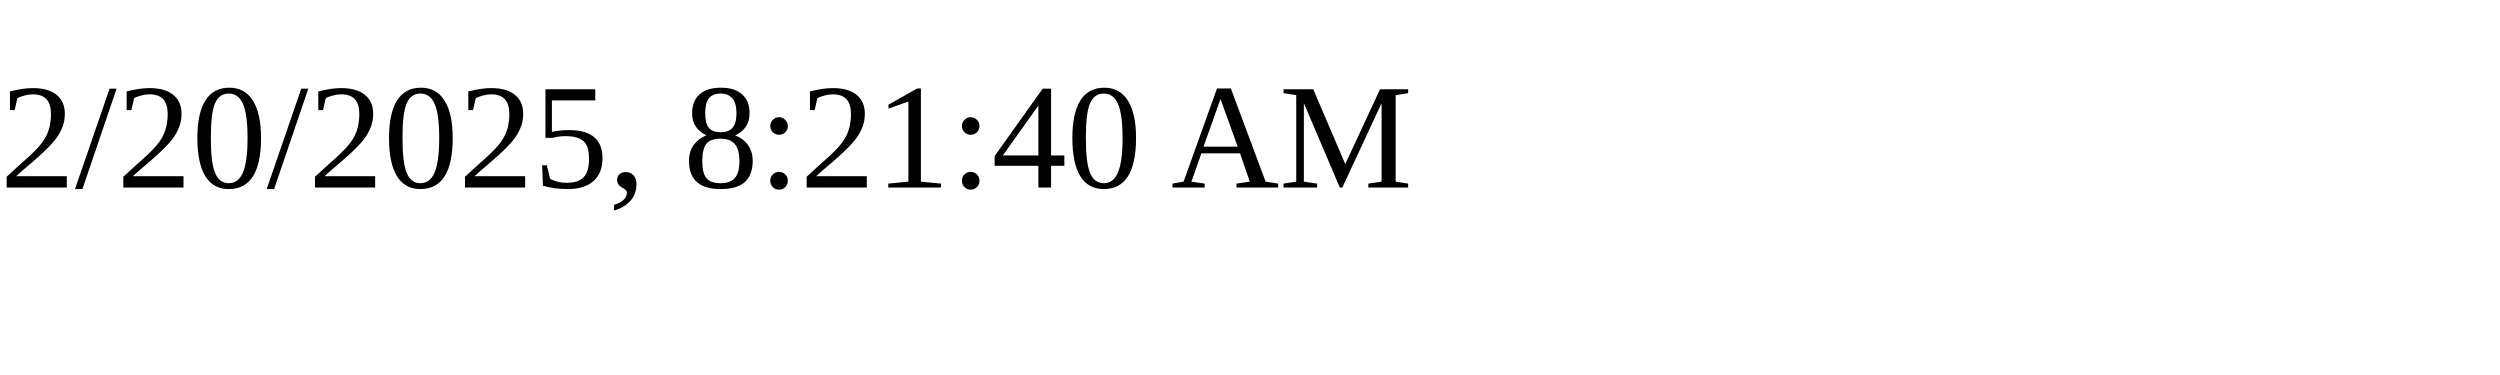
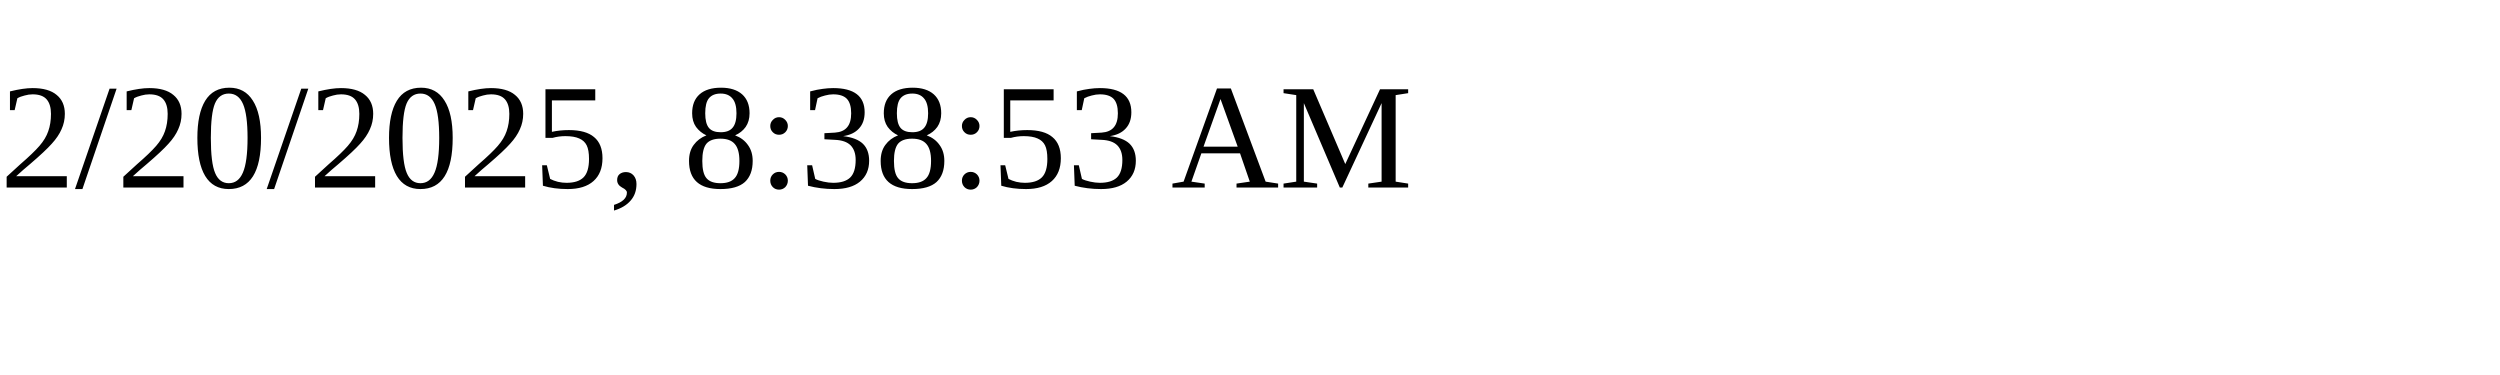
<svg xmlns="http://www.w3.org/2000/svg" height="30" width="200">
-   <text x="0" y="15">2/20/2025, 8:21:40 AM</text>
+   <text x="0" y="15">2/20/2025, 8:38:53 AM</text>
</svg>
